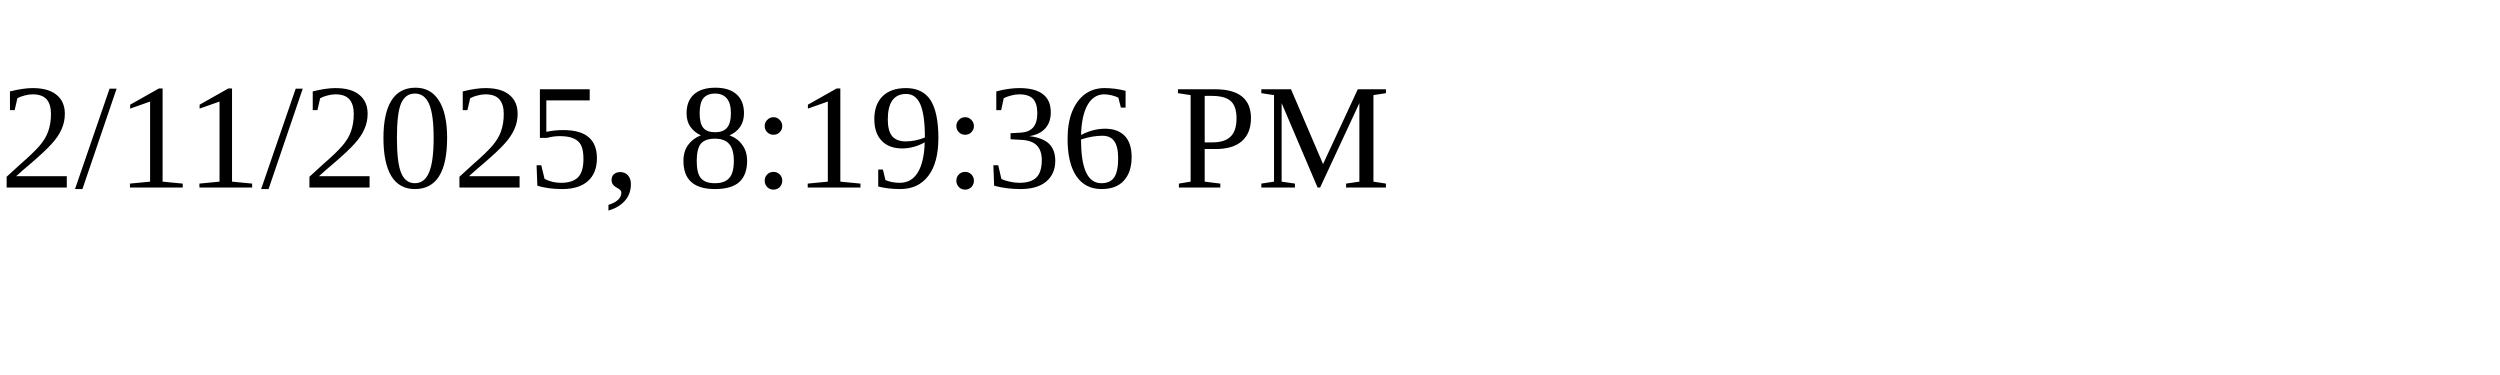
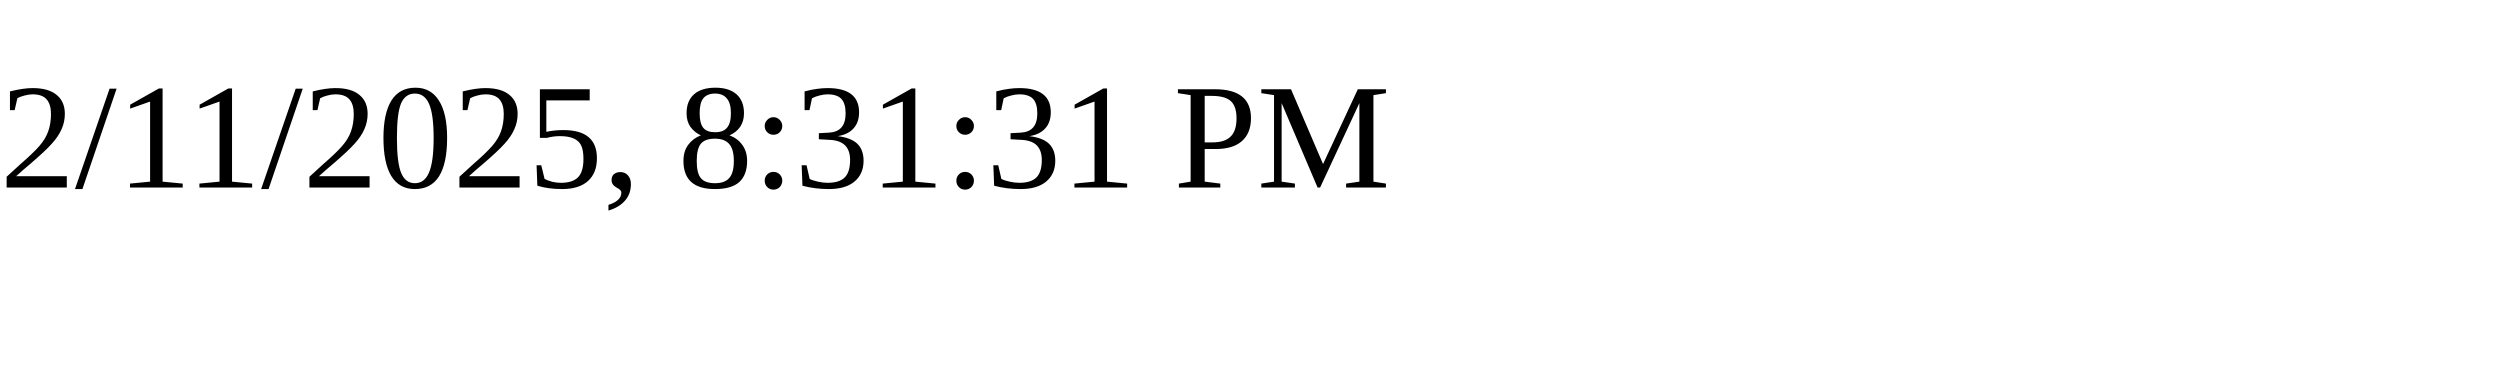
<svg xmlns="http://www.w3.org/2000/svg" height="30" width="200">
-   <text x="0" y="15">2/11/2025, 8:19:36 PM</text>
+   <text x="0" y="15">2/11/2025, 8:31:31 PM</text>
</svg>
